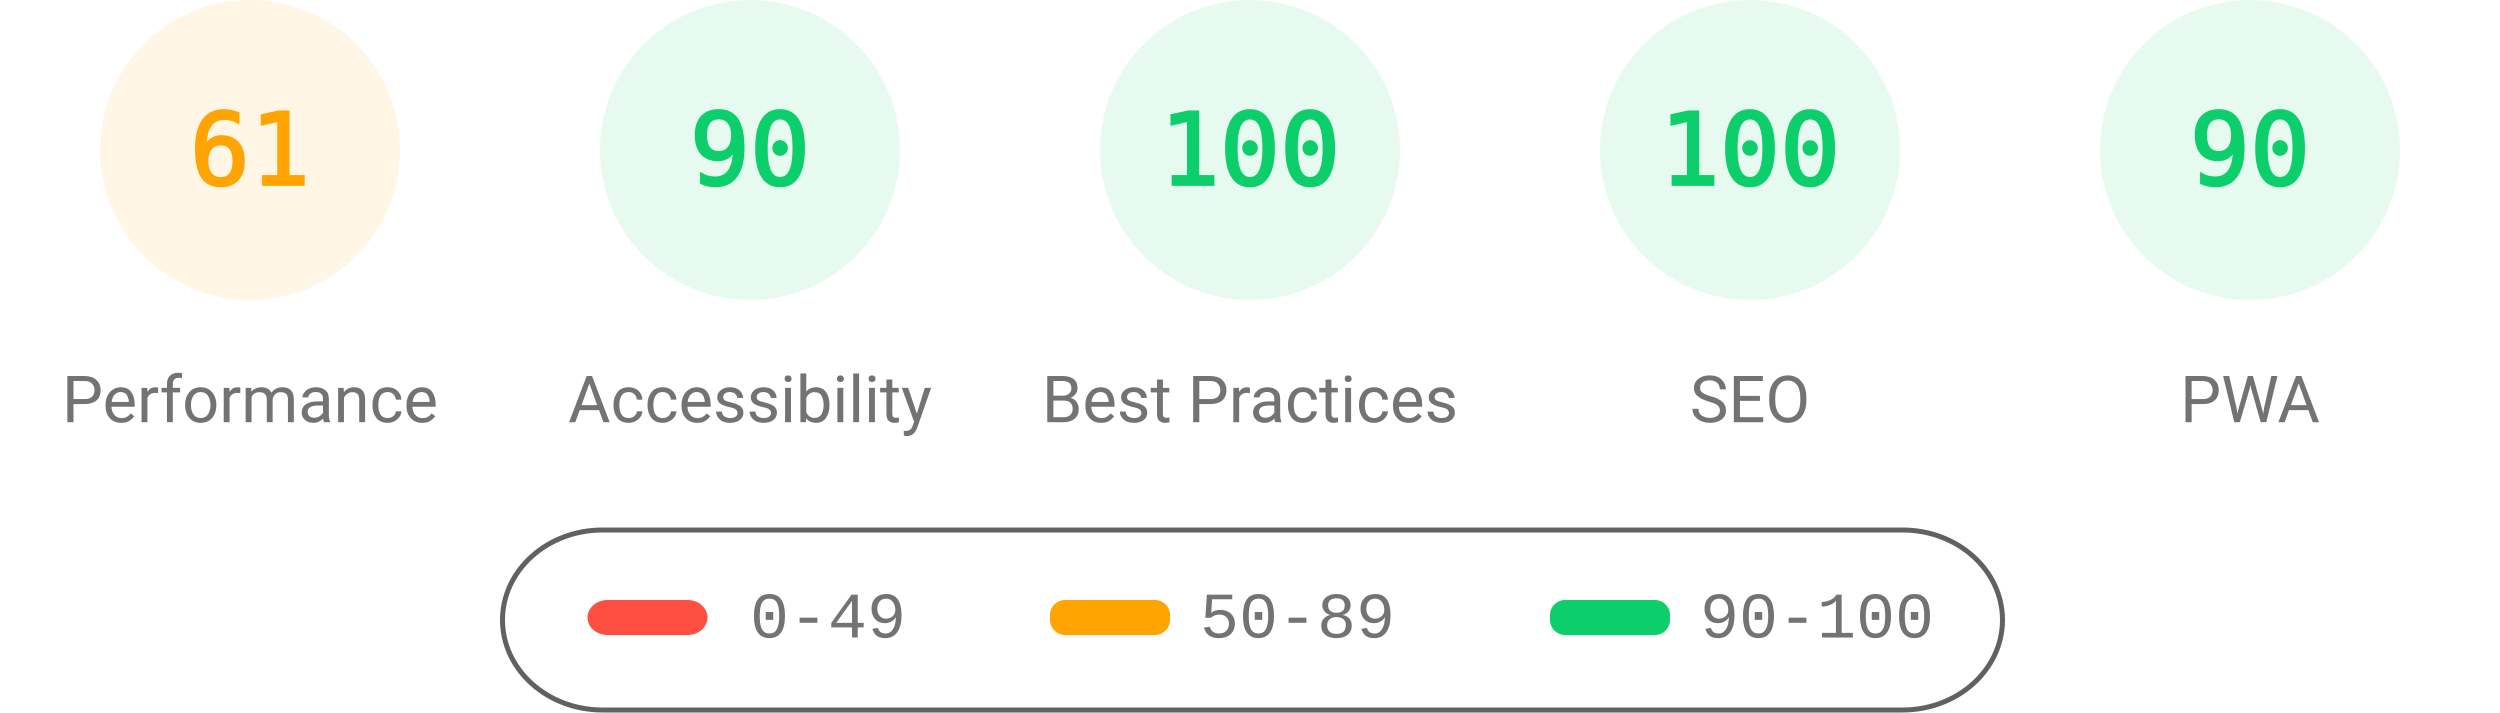
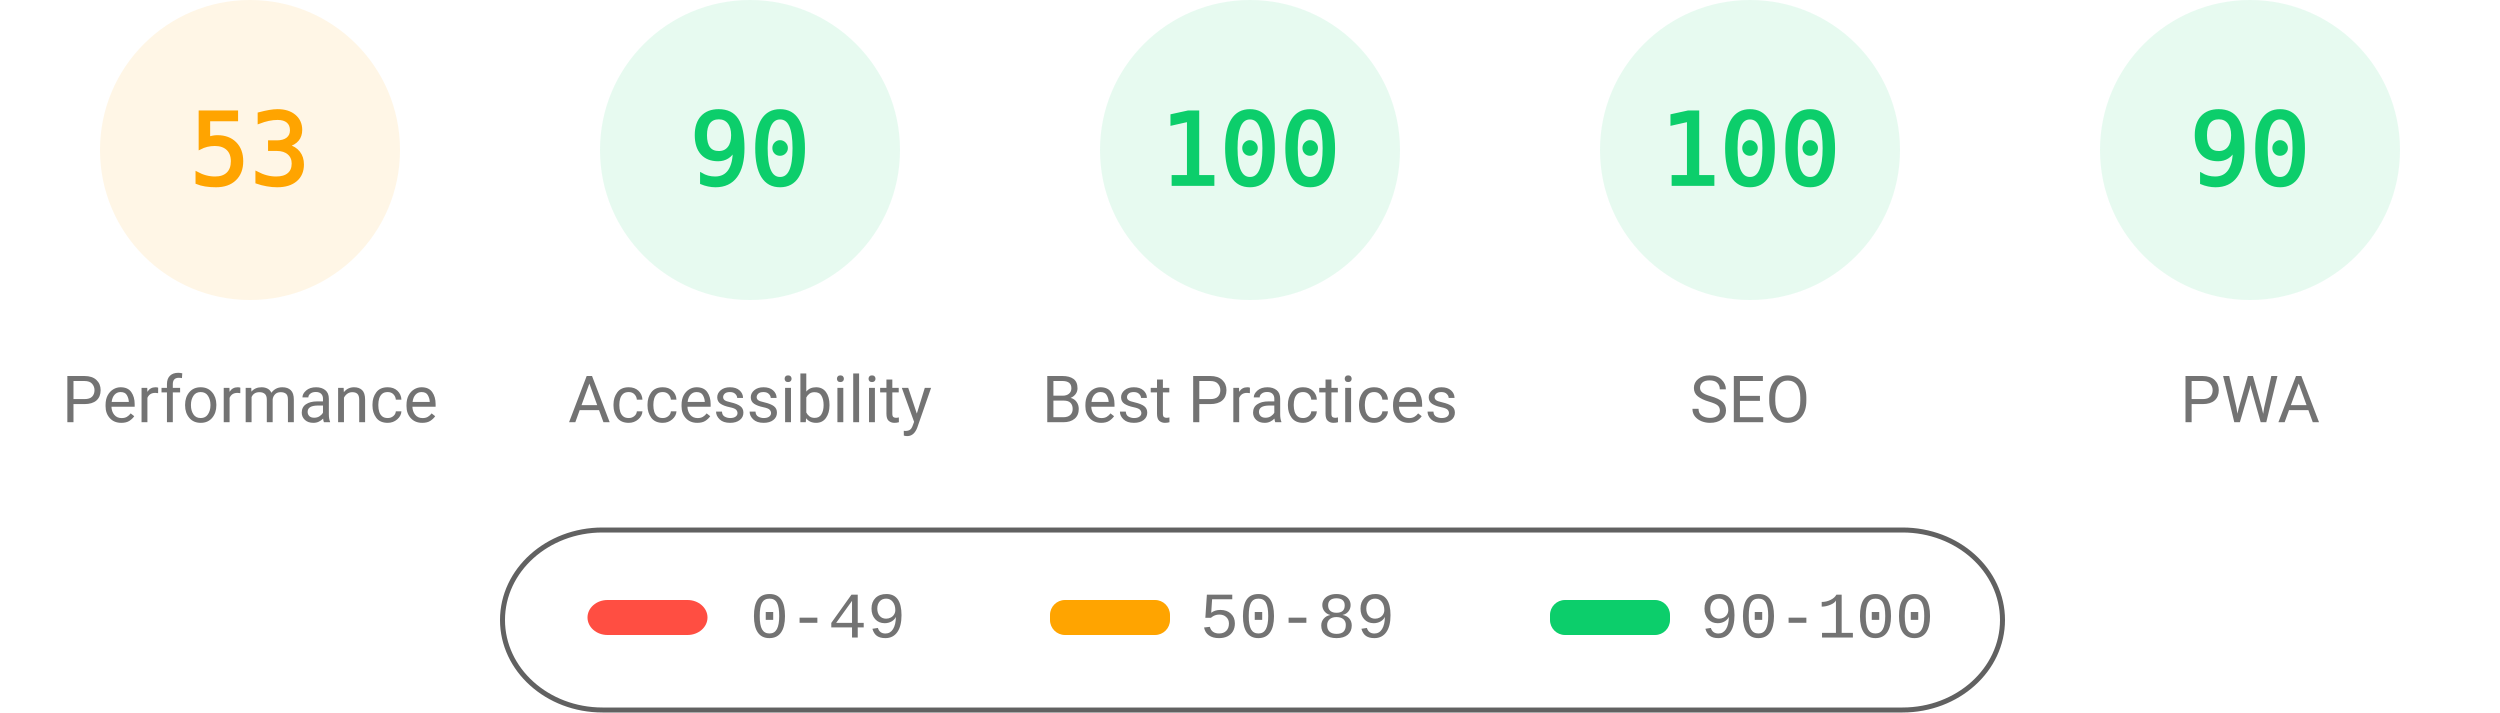
<svg xmlns="http://www.w3.org/2000/svg" fill="none" width="1000" height="285">
  <style>.gauge-base{opacity:.1}.gauge-arc{fill:none;animation-delay:250ms;stroke-linecap:round;transform:rotate(-90deg);transform-origin:100px 60px;animation:load-gauge 1s ease forwards}.guage-text{font-size:40px;font-family:monospace;text-align:center}.guage-red{color:#ff4e42;fill:#ff4e42;stroke:#ff4e42}.guage-orange{color:#ffa400;fill:#ffa400;stroke:#ffa400}.guage-green{color:#0cce6b;fill:#0cce6b;stroke:#0cce6b}.guage-undefined{color:#5c5c5c;fill:#5c5c5c;stroke:#5c5c5c}.guage-title{color:#737373;fill:#737373;stroke:none;font-size:26px;line-height:26px;font-family:Roboto,Halvetica,Arial,sans-serif}@keyframes load-gauge{from{stroke-dasharray:0 352.858}}</style>
  <svg class="guage-div guage-perf guage-orange" viewBox="0 0 200 200" width="200" height="200">
    <circle class="gauge-base" r="56" cx="100" cy="60" stroke-width="8" />
-     <circle class="gauge-arc guage-arc-1" r="56" cx="100" cy="60" stroke-width="8" style="stroke-dasharray:214.633,351.858" />
-     <text class="guage-text" x="100" y="60" alignment-baseline="central" dominant-baseline="central" text-anchor="middle">61</text>
+     <circle class="gauge-arc guage-arc-1" r="56" cx="100" cy="60" stroke-width="8" style="stroke-dasharray:186.485,351.858" />
+     <text class="guage-text" x="100" y="60" alignment-baseline="central" dominant-baseline="central" text-anchor="middle">53</text>
    <text class="guage-title" x="100" y="160" alignment-baseline="central" dominant-baseline="central" text-anchor="middle">Performance</text>
  </svg>
  <svg class="guage-div guage-acc guage-green" viewBox="0 0 200 200" width="200" height="200" x="200">
    <circle class="gauge-base" r="56" cx="100" cy="60" stroke-width="8" />
    <circle class="gauge-arc guage-arc-2" r="56" cx="100" cy="60" stroke-width="8" style="stroke-dasharray:316.672,351.858" />
    <text class="guage-text" x="100" y="60" alignment-baseline="central" dominant-baseline="central" text-anchor="middle">90</text>
    <text class="guage-title" x="100" y="160" alignment-baseline="central" dominant-baseline="central" text-anchor="middle">Accessibility</text>
  </svg>
  <svg class="guage-div guage-best guage-green" viewBox="0 0 200 200" width="200" height="200" x="400">
    <circle class="gauge-base" r="56" cx="100" cy="60" stroke-width="8" />
    <circle class="gauge-arc guage-arc-3" r="56" cx="100" cy="60" stroke-width="8" style="stroke-dasharray:351.858,351.858" />
    <text class="guage-text" x="100" y="60" alignment-baseline="central" dominant-baseline="central" text-anchor="middle">100</text>
    <text class="guage-title" x="100" y="160" alignment-baseline="central" dominant-baseline="central" text-anchor="middle">Best Practices</text>
  </svg>
  <svg class="guage-div guage-seo guage-green" viewBox="0 0 200 200" width="200" height="200" x="600">
    <circle class="gauge-base" r="56" cx="100" cy="60" stroke-width="8" />
    <circle class="gauge-arc guage-arc-4" r="56" cx="100" cy="60" stroke-width="8" style="stroke-dasharray:351.858,351.858" />
    <text class="guage-text" x="100" y="60" alignment-baseline="central" dominant-baseline="central" text-anchor="middle">100</text>
    <text class="guage-title" x="100" y="160" alignment-baseline="central" dominant-baseline="central" text-anchor="middle">SEO</text>
  </svg>
  <svg class="guage-div guage-pwa guage-green" viewBox="0 0 200 200" width="200" height="200" x="800">
    <circle class="gauge-base" r="56" cx="100" cy="60" stroke-width="8" />
    <circle class="gauge-arc guage-arc-4" r="56" cx="100" cy="60" stroke-width="8" style="stroke-dasharray:316.672,351.858" />
    <text class="guage-text" x="100" y="60" alignment-baseline="central" dominant-baseline="central" text-anchor="middle">90</text>
    <text class="guage-title" x="100" y="160" alignment-baseline="central" dominant-baseline="central" text-anchor="middle">PWA</text>
  </svg>
  <svg width="604" height="76" x="200" y="210">
    <path fill="none" id="canvas_background" d="M-1-1h604v80H-1z" />
    <rect fill-opacity="0" stroke="#616161" stroke-width="2" rx="40" id="svg_2" height="72" width="600" y="2" x="1" fill="#000" />
    <rect stroke="#000" rx="8" id="svg_3" height="14" width="48" y="30" x="35" stroke-opacity="null" stroke-width="0" fill="#ff4e42" />
    <rect stroke="#000" rx="6" id="svg_4" height="14" width="48" y="30" x="220" stroke-opacity="null" stroke-width="0" fill="#ffa400" />
    <rect stroke="#000" rx="6" id="svg_5" height="14" width="48" y="30" x="420" stroke-opacity="null" stroke-width="0" fill="#0cce6b" />
    <text xml:space="preserve" text-anchor="start" font-family="'Courier New', Courier, monospace" font-size="26" id="svg_6" y="45" x="100" stroke-opacity="null" stroke-width="0" stroke="#000" fill="#737373">0-49</text>
    <text xml:space="preserve" text-anchor="start" font-family="'Courier New', Courier, monospace" font-size="26" id="svg_7" y="45" x="280" stroke-opacity="null" stroke-width="0" stroke="#000" fill="#737373">50-89</text>
    <text xml:space="preserve" text-anchor="start" font-family="'Courier New', Courier, monospace" font-size="26" id="svg_8" y="45" x="480" stroke-opacity="null" stroke-width="0" stroke="#000" fill="#737373">90-100</text>
  </svg>
</svg>
